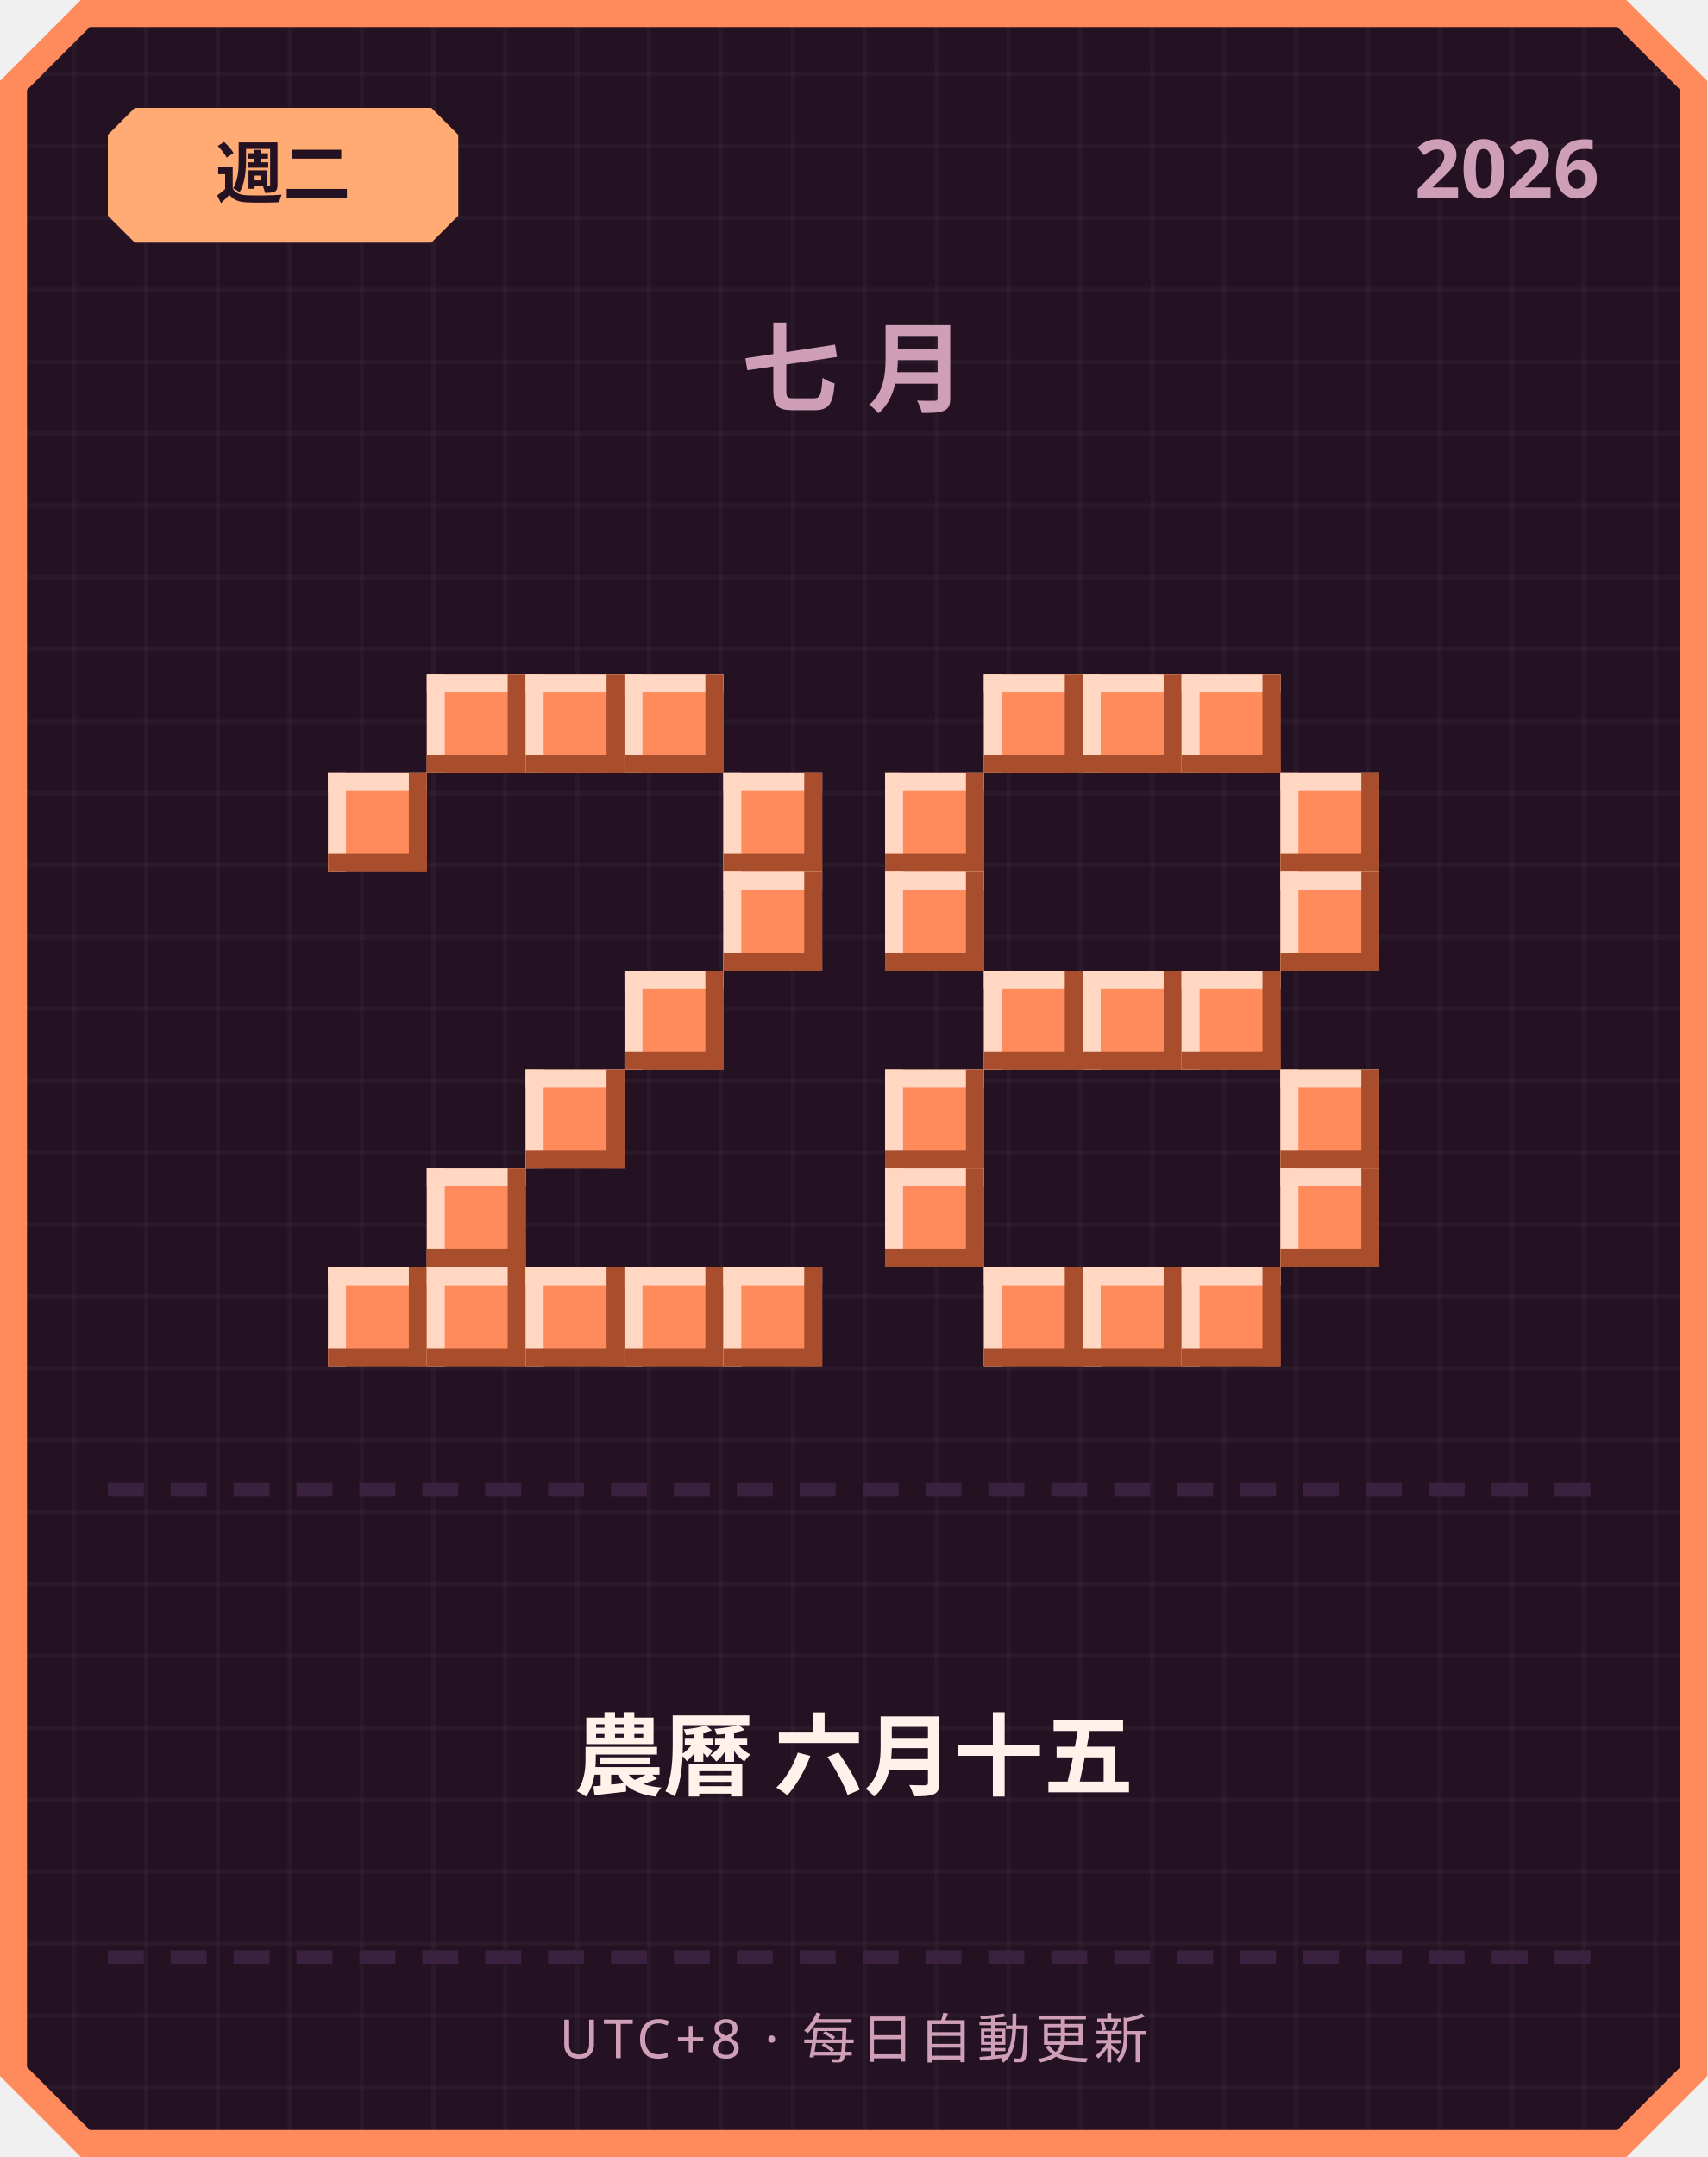
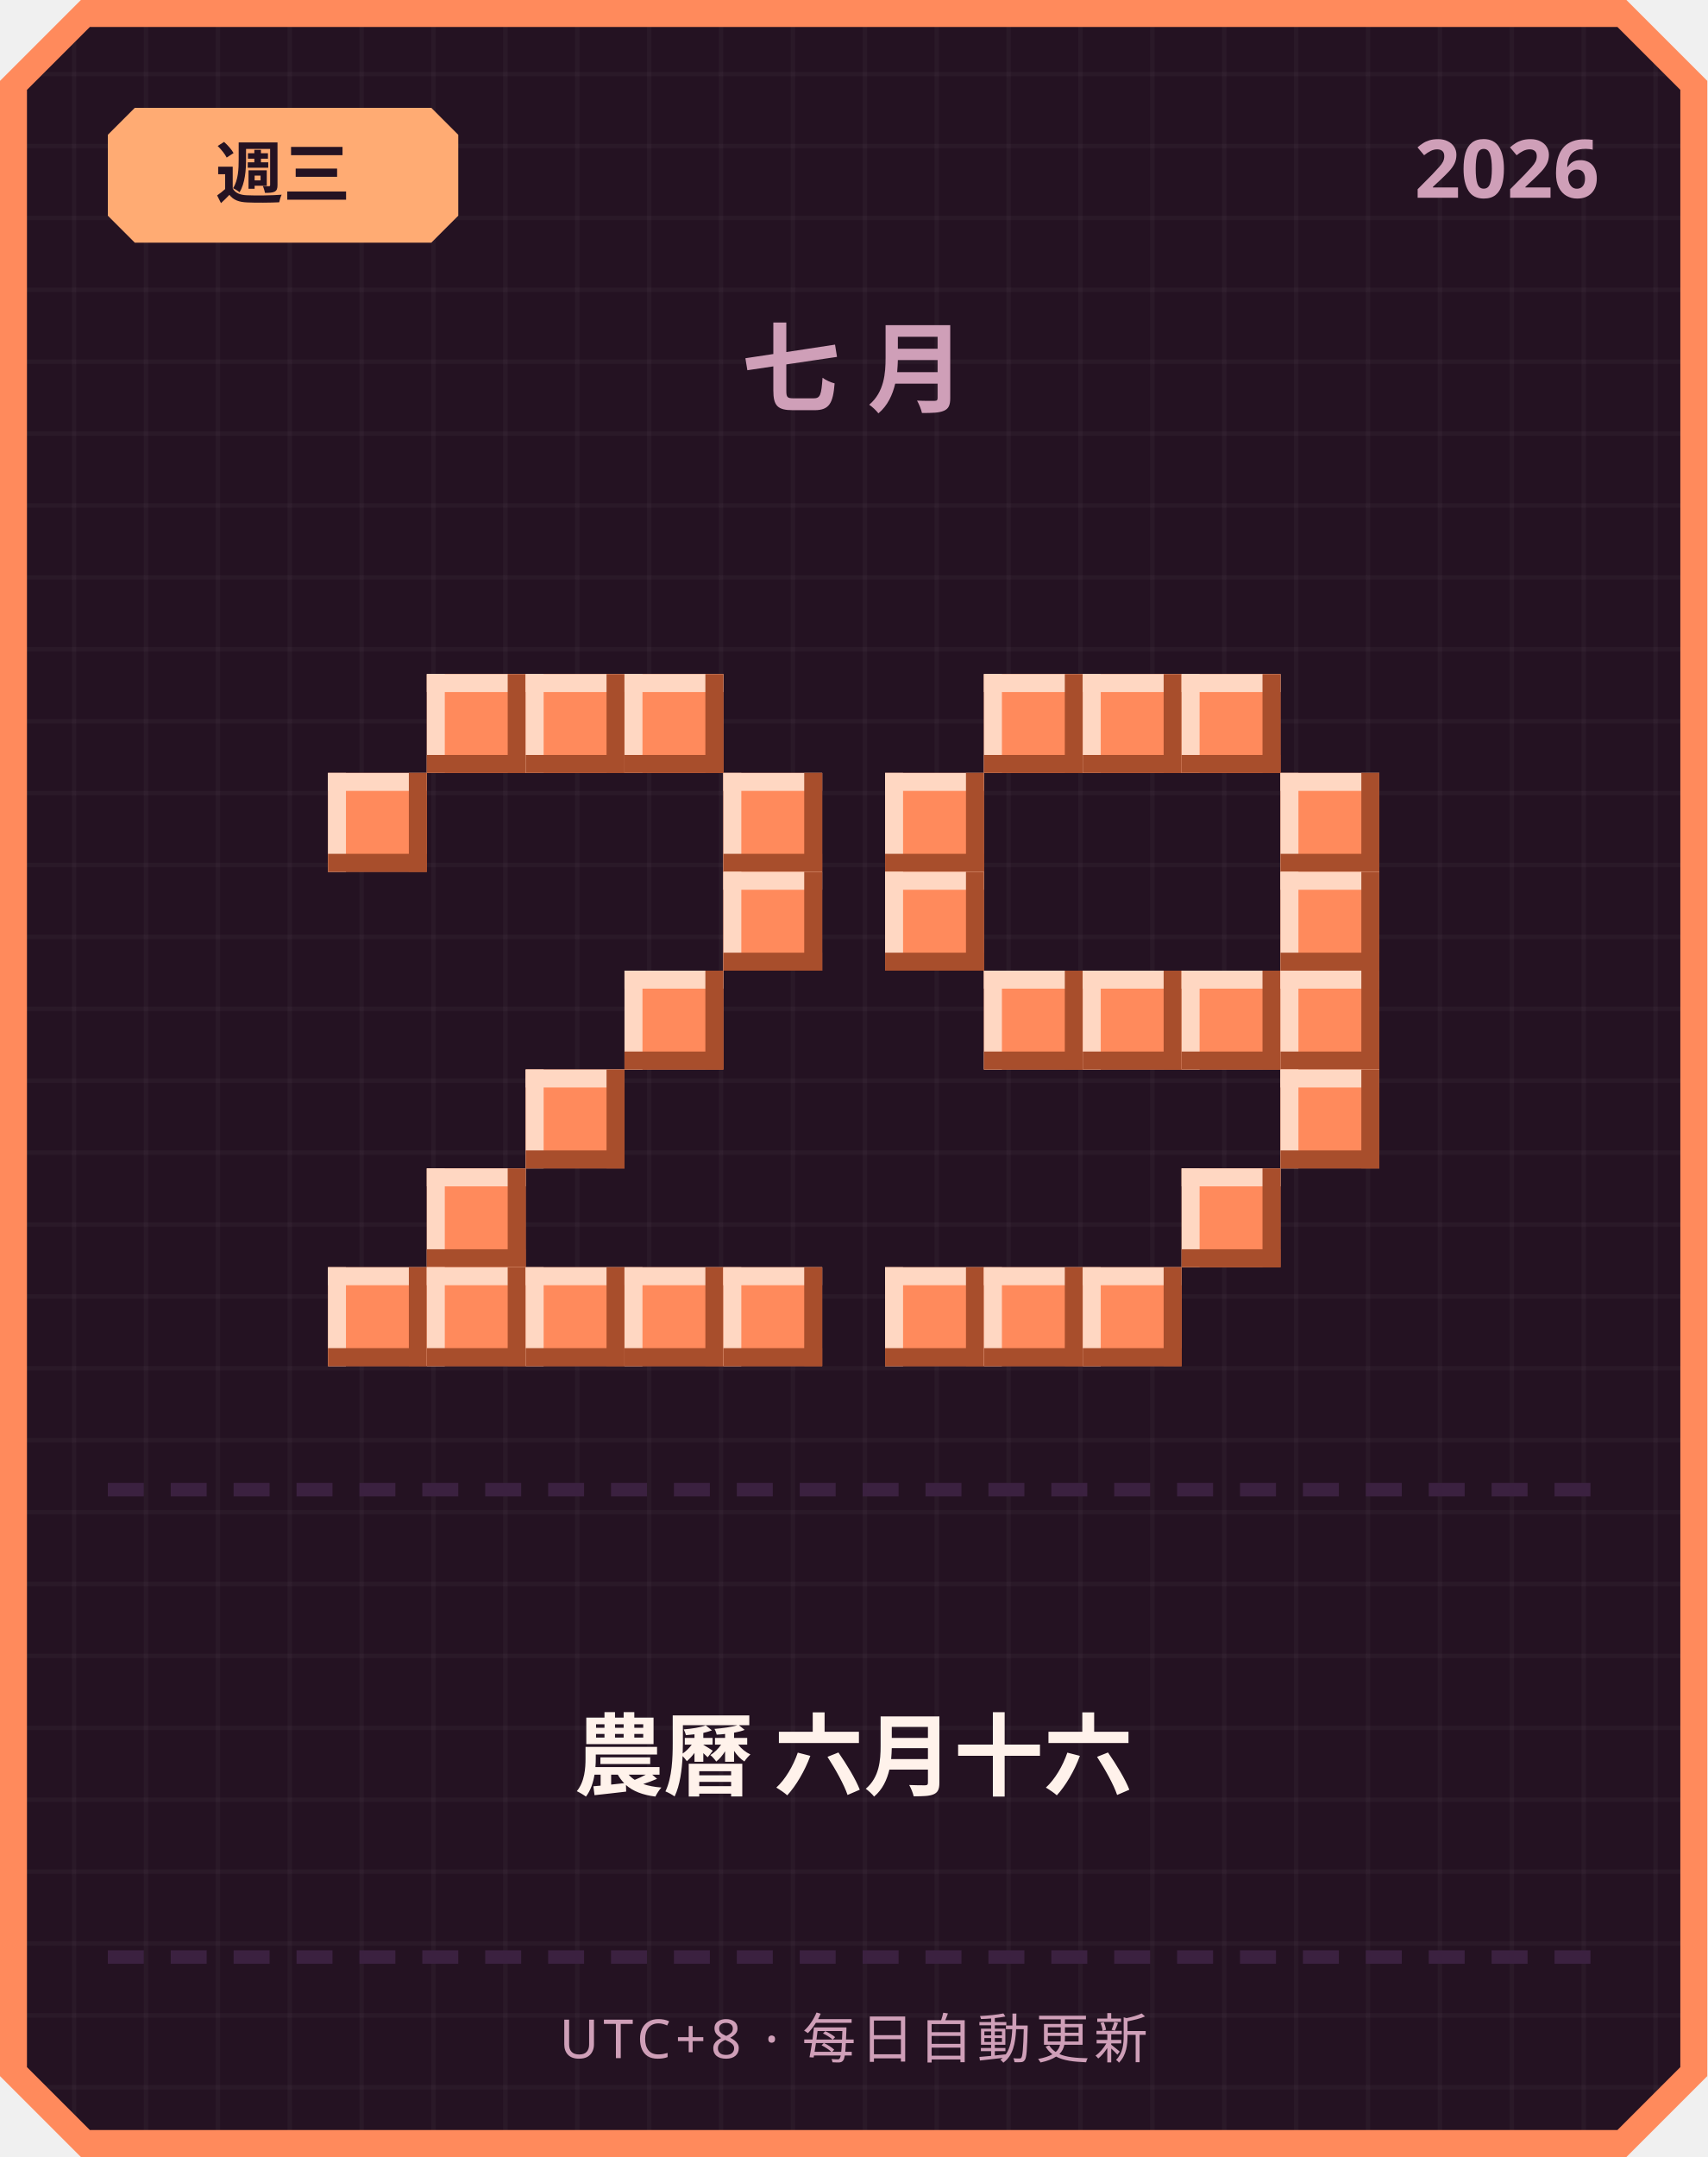
<svg xmlns="http://www.w3.org/2000/svg" width="380" height="480" viewBox="0 0 380 480">
  <defs>
    <pattern id="grid" width="16" height="16" patternUnits="userSpaceOnUse">
      <rect width="16" height="16" fill="#241222" />
      <rect width="1" height="16" fill="#ffffff" opacity="0.03" />
      <rect width="16" height="1" fill="#ffffff" opacity="0.03" />
    </pattern>
  </defs>
  <path d="M 18,0 L 362,0 L 380,18 L 380,462 L 362,480 L 18,480 L 0,462 L 0,18 Z" fill="#ff8a5c" />
  <path d="M 20,6 L 360,6 L 374,20 L 374,460 L 360,474 L 20,474 L 6,460 L 6,20 Z" fill="url(#grid)" />
  <path d="M 30,24 L 96,24 L 102,30 L 102,48 L 96,54 L 30,54 L 24,48 L 24,30 Z" fill="#ffab73" />
-   <text x="63" y="44" text-anchor="middle" font-family="'Segoe UI', sans-serif" font-size="15" font-weight="700" fill="#241222">週二</text>
+   <text x="63" y="44" text-anchor="middle" font-family="'Segoe UI', sans-serif" font-size="15" font-weight="700" fill="#241222">週三</text>
  <text x="356" y="44" text-anchor="end" font-family="'Segoe UI', sans-serif" font-size="18" font-weight="700" fill="#cf9fb8">2026</text>
  <text x="190" y="90" text-anchor="middle" font-family="'Segoe UI', sans-serif" font-size="22" font-weight="700" letter-spacing="6" fill="#cf9fb8">七月</text>
  <rect x="95" y="150" width="22" height="22" fill="#ff8a5c" />
  <rect x="95" y="150" width="22" height="4" fill="#ffd7c2" />
  <rect x="95" y="150" width="4" height="22" fill="#ffd7c2" />
  <rect x="95" y="168" width="22" height="4" fill="#a84e2c" />
  <rect x="113" y="150" width="4" height="22" fill="#a84e2c" />
  <rect x="117" y="150" width="22" height="22" fill="#ff8a5c" />
  <rect x="117" y="150" width="22" height="4" fill="#ffd7c2" />
  <rect x="117" y="150" width="4" height="22" fill="#ffd7c2" />
  <rect x="117" y="168" width="22" height="4" fill="#a84e2c" />
  <rect x="135" y="150" width="4" height="22" fill="#a84e2c" />
  <rect x="139" y="150" width="22" height="22" fill="#ff8a5c" />
  <rect x="139" y="150" width="22" height="4" fill="#ffd7c2" />
  <rect x="139" y="150" width="4" height="22" fill="#ffd7c2" />
  <rect x="139" y="168" width="22" height="4" fill="#a84e2c" />
  <rect x="157" y="150" width="4" height="22" fill="#a84e2c" />
  <rect x="73" y="172" width="22" height="22" fill="#ff8a5c" />
  <rect x="73" y="172" width="22" height="4" fill="#ffd7c2" />
  <rect x="73" y="172" width="4" height="22" fill="#ffd7c2" />
  <rect x="73" y="190" width="22" height="4" fill="#a84e2c" />
  <rect x="91" y="172" width="4" height="22" fill="#a84e2c" />
  <rect x="161" y="172" width="22" height="22" fill="#ff8a5c" />
  <rect x="161" y="172" width="22" height="4" fill="#ffd7c2" />
  <rect x="161" y="172" width="4" height="22" fill="#ffd7c2" />
  <rect x="161" y="190" width="22" height="4" fill="#a84e2c" />
  <rect x="179" y="172" width="4" height="22" fill="#a84e2c" />
  <rect x="161" y="194" width="22" height="22" fill="#ff8a5c" />
  <rect x="161" y="194" width="22" height="4" fill="#ffd7c2" />
  <rect x="161" y="194" width="4" height="22" fill="#ffd7c2" />
  <rect x="161" y="212" width="22" height="4" fill="#a84e2c" />
  <rect x="179" y="194" width="4" height="22" fill="#a84e2c" />
  <rect x="139" y="216" width="22" height="22" fill="#ff8a5c" />
  <rect x="139" y="216" width="22" height="4" fill="#ffd7c2" />
  <rect x="139" y="216" width="4" height="22" fill="#ffd7c2" />
  <rect x="139" y="234" width="22" height="4" fill="#a84e2c" />
  <rect x="157" y="216" width="4" height="22" fill="#a84e2c" />
  <rect x="117" y="238" width="22" height="22" fill="#ff8a5c" />
  <rect x="117" y="238" width="22" height="4" fill="#ffd7c2" />
  <rect x="117" y="238" width="4" height="22" fill="#ffd7c2" />
  <rect x="117" y="256" width="22" height="4" fill="#a84e2c" />
  <rect x="135" y="238" width="4" height="22" fill="#a84e2c" />
  <rect x="95" y="260" width="22" height="22" fill="#ff8a5c" />
  <rect x="95" y="260" width="22" height="4" fill="#ffd7c2" />
  <rect x="95" y="260" width="4" height="22" fill="#ffd7c2" />
  <rect x="95" y="278" width="22" height="4" fill="#a84e2c" />
  <rect x="113" y="260" width="4" height="22" fill="#a84e2c" />
  <rect x="73" y="282" width="22" height="22" fill="#ff8a5c" />
  <rect x="73" y="282" width="22" height="4" fill="#ffd7c2" />
  <rect x="73" y="282" width="4" height="22" fill="#ffd7c2" />
  <rect x="73" y="300" width="22" height="4" fill="#a84e2c" />
  <rect x="91" y="282" width="4" height="22" fill="#a84e2c" />
  <rect x="95" y="282" width="22" height="22" fill="#ff8a5c" />
  <rect x="95" y="282" width="22" height="4" fill="#ffd7c2" />
  <rect x="95" y="282" width="4" height="22" fill="#ffd7c2" />
  <rect x="95" y="300" width="22" height="4" fill="#a84e2c" />
  <rect x="113" y="282" width="4" height="22" fill="#a84e2c" />
  <rect x="117" y="282" width="22" height="22" fill="#ff8a5c" />
  <rect x="117" y="282" width="22" height="4" fill="#ffd7c2" />
  <rect x="117" y="282" width="4" height="22" fill="#ffd7c2" />
  <rect x="117" y="300" width="22" height="4" fill="#a84e2c" />
  <rect x="135" y="282" width="4" height="22" fill="#a84e2c" />
  <rect x="139" y="282" width="22" height="22" fill="#ff8a5c" />
  <rect x="139" y="282" width="22" height="4" fill="#ffd7c2" />
  <rect x="139" y="282" width="4" height="22" fill="#ffd7c2" />
  <rect x="139" y="300" width="22" height="4" fill="#a84e2c" />
  <rect x="157" y="282" width="4" height="22" fill="#a84e2c" />
  <rect x="161" y="282" width="22" height="22" fill="#ff8a5c" />
  <rect x="161" y="282" width="22" height="4" fill="#ffd7c2" />
  <rect x="161" y="282" width="4" height="22" fill="#ffd7c2" />
  <rect x="161" y="300" width="22" height="4" fill="#a84e2c" />
  <rect x="179" y="282" width="4" height="22" fill="#a84e2c" />
  <rect x="219" y="150" width="22" height="22" fill="#ff8a5c" />
  <rect x="219" y="150" width="22" height="4" fill="#ffd7c2" />
  <rect x="219" y="150" width="4" height="22" fill="#ffd7c2" />
  <rect x="219" y="168" width="22" height="4" fill="#a84e2c" />
  <rect x="237" y="150" width="4" height="22" fill="#a84e2c" />
  <rect x="241" y="150" width="22" height="22" fill="#ff8a5c" />
  <rect x="241" y="150" width="22" height="4" fill="#ffd7c2" />
  <rect x="241" y="150" width="4" height="22" fill="#ffd7c2" />
  <rect x="241" y="168" width="22" height="4" fill="#a84e2c" />
  <rect x="259" y="150" width="4" height="22" fill="#a84e2c" />
  <rect x="263" y="150" width="22" height="22" fill="#ff8a5c" />
  <rect x="263" y="150" width="22" height="4" fill="#ffd7c2" />
  <rect x="263" y="150" width="4" height="22" fill="#ffd7c2" />
  <rect x="263" y="168" width="22" height="4" fill="#a84e2c" />
  <rect x="281" y="150" width="4" height="22" fill="#a84e2c" />
  <rect x="197" y="172" width="22" height="22" fill="#ff8a5c" />
  <rect x="197" y="172" width="22" height="4" fill="#ffd7c2" />
  <rect x="197" y="172" width="4" height="22" fill="#ffd7c2" />
  <rect x="197" y="190" width="22" height="4" fill="#a84e2c" />
  <rect x="215" y="172" width="4" height="22" fill="#a84e2c" />
  <rect x="285" y="172" width="22" height="22" fill="#ff8a5c" />
  <rect x="285" y="172" width="22" height="4" fill="#ffd7c2" />
  <rect x="285" y="172" width="4" height="22" fill="#ffd7c2" />
  <rect x="285" y="190" width="22" height="4" fill="#a84e2c" />
  <rect x="303" y="172" width="4" height="22" fill="#a84e2c" />
  <rect x="197" y="194" width="22" height="22" fill="#ff8a5c" />
  <rect x="197" y="194" width="22" height="4" fill="#ffd7c2" />
  <rect x="197" y="194" width="4" height="22" fill="#ffd7c2" />
  <rect x="197" y="212" width="22" height="4" fill="#a84e2c" />
  <rect x="215" y="194" width="4" height="22" fill="#a84e2c" />
  <rect x="285" y="194" width="22" height="22" fill="#ff8a5c" />
  <rect x="285" y="194" width="22" height="4" fill="#ffd7c2" />
  <rect x="285" y="194" width="4" height="22" fill="#ffd7c2" />
  <rect x="285" y="212" width="22" height="4" fill="#a84e2c" />
  <rect x="303" y="194" width="4" height="22" fill="#a84e2c" />
  <rect x="219" y="216" width="22" height="22" fill="#ff8a5c" />
  <rect x="219" y="216" width="22" height="4" fill="#ffd7c2" />
  <rect x="219" y="216" width="4" height="22" fill="#ffd7c2" />
  <rect x="219" y="234" width="22" height="4" fill="#a84e2c" />
  <rect x="237" y="216" width="4" height="22" fill="#a84e2c" />
  <rect x="241" y="216" width="22" height="22" fill="#ff8a5c" />
  <rect x="241" y="216" width="22" height="4" fill="#ffd7c2" />
  <rect x="241" y="216" width="4" height="22" fill="#ffd7c2" />
  <rect x="241" y="234" width="22" height="4" fill="#a84e2c" />
  <rect x="259" y="216" width="4" height="22" fill="#a84e2c" />
  <rect x="263" y="216" width="22" height="22" fill="#ff8a5c" />
  <rect x="263" y="216" width="22" height="4" fill="#ffd7c2" />
  <rect x="263" y="216" width="4" height="22" fill="#ffd7c2" />
  <rect x="263" y="234" width="22" height="4" fill="#a84e2c" />
  <rect x="281" y="216" width="4" height="22" fill="#a84e2c" />
-   <rect x="197" y="238" width="22" height="22" fill="#ff8a5c" />
-   <rect x="197" y="238" width="22" height="4" fill="#ffd7c2" />
-   <rect x="197" y="238" width="4" height="22" fill="#ffd7c2" />
-   <rect x="197" y="256" width="22" height="4" fill="#a84e2c" />
-   <rect x="215" y="238" width="4" height="22" fill="#a84e2c" />
+   <rect x="285" y="216" width="22" height="22" fill="#ff8a5c" />
+   <rect x="285" y="216" width="22" height="4" fill="#ffd7c2" />
+   <rect x="285" y="216" width="4" height="22" fill="#ffd7c2" />
+   <rect x="285" y="234" width="22" height="4" fill="#a84e2c" />
+   <rect x="303" y="216" width="4" height="22" fill="#a84e2c" />
  <rect x="285" y="238" width="22" height="22" fill="#ff8a5c" />
  <rect x="285" y="238" width="22" height="4" fill="#ffd7c2" />
  <rect x="285" y="238" width="4" height="22" fill="#ffd7c2" />
  <rect x="285" y="256" width="22" height="4" fill="#a84e2c" />
  <rect x="303" y="238" width="4" height="22" fill="#a84e2c" />
-   <rect x="197" y="260" width="22" height="22" fill="#ff8a5c" />
-   <rect x="197" y="260" width="22" height="4" fill="#ffd7c2" />
-   <rect x="197" y="260" width="4" height="22" fill="#ffd7c2" />
-   <rect x="197" y="278" width="22" height="4" fill="#a84e2c" />
-   <rect x="215" y="260" width="4" height="22" fill="#a84e2c" />
-   <rect x="285" y="260" width="22" height="22" fill="#ff8a5c" />
-   <rect x="285" y="260" width="22" height="4" fill="#ffd7c2" />
-   <rect x="285" y="260" width="4" height="22" fill="#ffd7c2" />
-   <rect x="285" y="278" width="22" height="4" fill="#a84e2c" />
-   <rect x="303" y="260" width="4" height="22" fill="#a84e2c" />
+   <rect x="263" y="260" width="22" height="22" fill="#ff8a5c" />
+   <rect x="263" y="260" width="22" height="4" fill="#ffd7c2" />
+   <rect x="263" y="260" width="4" height="22" fill="#ffd7c2" />
+   <rect x="263" y="278" width="22" height="4" fill="#a84e2c" />
+   <rect x="281" y="260" width="4" height="22" fill="#a84e2c" />
+   <rect x="197" y="282" width="22" height="22" fill="#ff8a5c" />
+   <rect x="197" y="282" width="22" height="4" fill="#ffd7c2" />
+   <rect x="197" y="282" width="4" height="22" fill="#ffd7c2" />
+   <rect x="197" y="300" width="22" height="4" fill="#a84e2c" />
+   <rect x="215" y="282" width="4" height="22" fill="#a84e2c" />
  <rect x="219" y="282" width="22" height="22" fill="#ff8a5c" />
  <rect x="219" y="282" width="22" height="4" fill="#ffd7c2" />
  <rect x="219" y="282" width="4" height="22" fill="#ffd7c2" />
  <rect x="219" y="300" width="22" height="4" fill="#a84e2c" />
  <rect x="237" y="282" width="4" height="22" fill="#a84e2c" />
  <rect x="241" y="282" width="22" height="22" fill="#ff8a5c" />
  <rect x="241" y="282" width="22" height="4" fill="#ffd7c2" />
  <rect x="241" y="282" width="4" height="22" fill="#ffd7c2" />
  <rect x="241" y="300" width="22" height="4" fill="#a84e2c" />
  <rect x="259" y="282" width="4" height="22" fill="#a84e2c" />
-   <rect x="263" y="282" width="22" height="22" fill="#ff8a5c" />
-   <rect x="263" y="282" width="22" height="4" fill="#ffd7c2" />
-   <rect x="263" y="282" width="4" height="22" fill="#ffd7c2" />
-   <rect x="263" y="300" width="22" height="4" fill="#a84e2c" />
-   <rect x="281" y="282" width="4" height="22" fill="#a84e2c" />
  <rect x="24" y="330" width="8" height="3" fill="#3b2140" />
  <rect x="38" y="330" width="8" height="3" fill="#3b2140" />
  <rect x="52" y="330" width="8" height="3" fill="#3b2140" />
  <rect x="66" y="330" width="8" height="3" fill="#3b2140" />
  <rect x="80" y="330" width="8" height="3" fill="#3b2140" />
  <rect x="94" y="330" width="8" height="3" fill="#3b2140" />
  <rect x="108" y="330" width="8" height="3" fill="#3b2140" />
  <rect x="122" y="330" width="8" height="3" fill="#3b2140" />
  <rect x="136" y="330" width="8" height="3" fill="#3b2140" />
  <rect x="150" y="330" width="8" height="3" fill="#3b2140" />
  <rect x="164" y="330" width="8" height="3" fill="#3b2140" />
  <rect x="178" y="330" width="8" height="3" fill="#3b2140" />
  <rect x="192" y="330" width="8" height="3" fill="#3b2140" />
  <rect x="206" y="330" width="8" height="3" fill="#3b2140" />
  <rect x="220" y="330" width="8" height="3" fill="#3b2140" />
  <rect x="234" y="330" width="8" height="3" fill="#3b2140" />
  <rect x="248" y="330" width="8" height="3" fill="#3b2140" />
  <rect x="262" y="330" width="8" height="3" fill="#3b2140" />
  <rect x="276" y="330" width="8" height="3" fill="#3b2140" />
  <rect x="290" y="330" width="8" height="3" fill="#3b2140" />
  <rect x="304" y="330" width="8" height="3" fill="#3b2140" />
  <rect x="318" y="330" width="8" height="3" fill="#3b2140" />
  <rect x="332" y="330" width="8" height="3" fill="#3b2140" />
  <rect x="346" y="330" width="8" height="3" fill="#3b2140" />
-   <text x="190" y="398" text-anchor="middle" font-family="'Segoe UI', 'Microsoft JhengHei', sans-serif" font-size="20" font-weight="700" fill="#fff2eb">農曆 六月十五</text>
+   <text x="190" y="398" text-anchor="middle" font-family="'Segoe UI', 'Microsoft JhengHei', sans-serif" font-size="20" font-weight="700" fill="#fff2eb">農曆 六月十六</text>
  <rect x="24" y="434" width="8" height="3" fill="#3b2140" />
  <rect x="38" y="434" width="8" height="3" fill="#3b2140" />
  <rect x="52" y="434" width="8" height="3" fill="#3b2140" />
  <rect x="66" y="434" width="8" height="3" fill="#3b2140" />
  <rect x="80" y="434" width="8" height="3" fill="#3b2140" />
  <rect x="94" y="434" width="8" height="3" fill="#3b2140" />
  <rect x="108" y="434" width="8" height="3" fill="#3b2140" />
  <rect x="122" y="434" width="8" height="3" fill="#3b2140" />
  <rect x="136" y="434" width="8" height="3" fill="#3b2140" />
  <rect x="150" y="434" width="8" height="3" fill="#3b2140" />
  <rect x="164" y="434" width="8" height="3" fill="#3b2140" />
  <rect x="178" y="434" width="8" height="3" fill="#3b2140" />
  <rect x="192" y="434" width="8" height="3" fill="#3b2140" />
  <rect x="206" y="434" width="8" height="3" fill="#3b2140" />
  <rect x="220" y="434" width="8" height="3" fill="#3b2140" />
  <rect x="234" y="434" width="8" height="3" fill="#3b2140" />
  <rect x="248" y="434" width="8" height="3" fill="#3b2140" />
  <rect x="262" y="434" width="8" height="3" fill="#3b2140" />
  <rect x="276" y="434" width="8" height="3" fill="#3b2140" />
  <rect x="290" y="434" width="8" height="3" fill="#3b2140" />
  <rect x="304" y="434" width="8" height="3" fill="#3b2140" />
  <rect x="318" y="434" width="8" height="3" fill="#3b2140" />
  <rect x="332" y="434" width="8" height="3" fill="#3b2140" />
  <rect x="346" y="434" width="8" height="3" fill="#3b2140" />
  <text x="190" y="458" text-anchor="middle" font-family="'Segoe UI', sans-serif" font-size="12" letter-spacing="1" fill="#cf9fb8">UTC+8 · 每日自動更新</text>
</svg>
